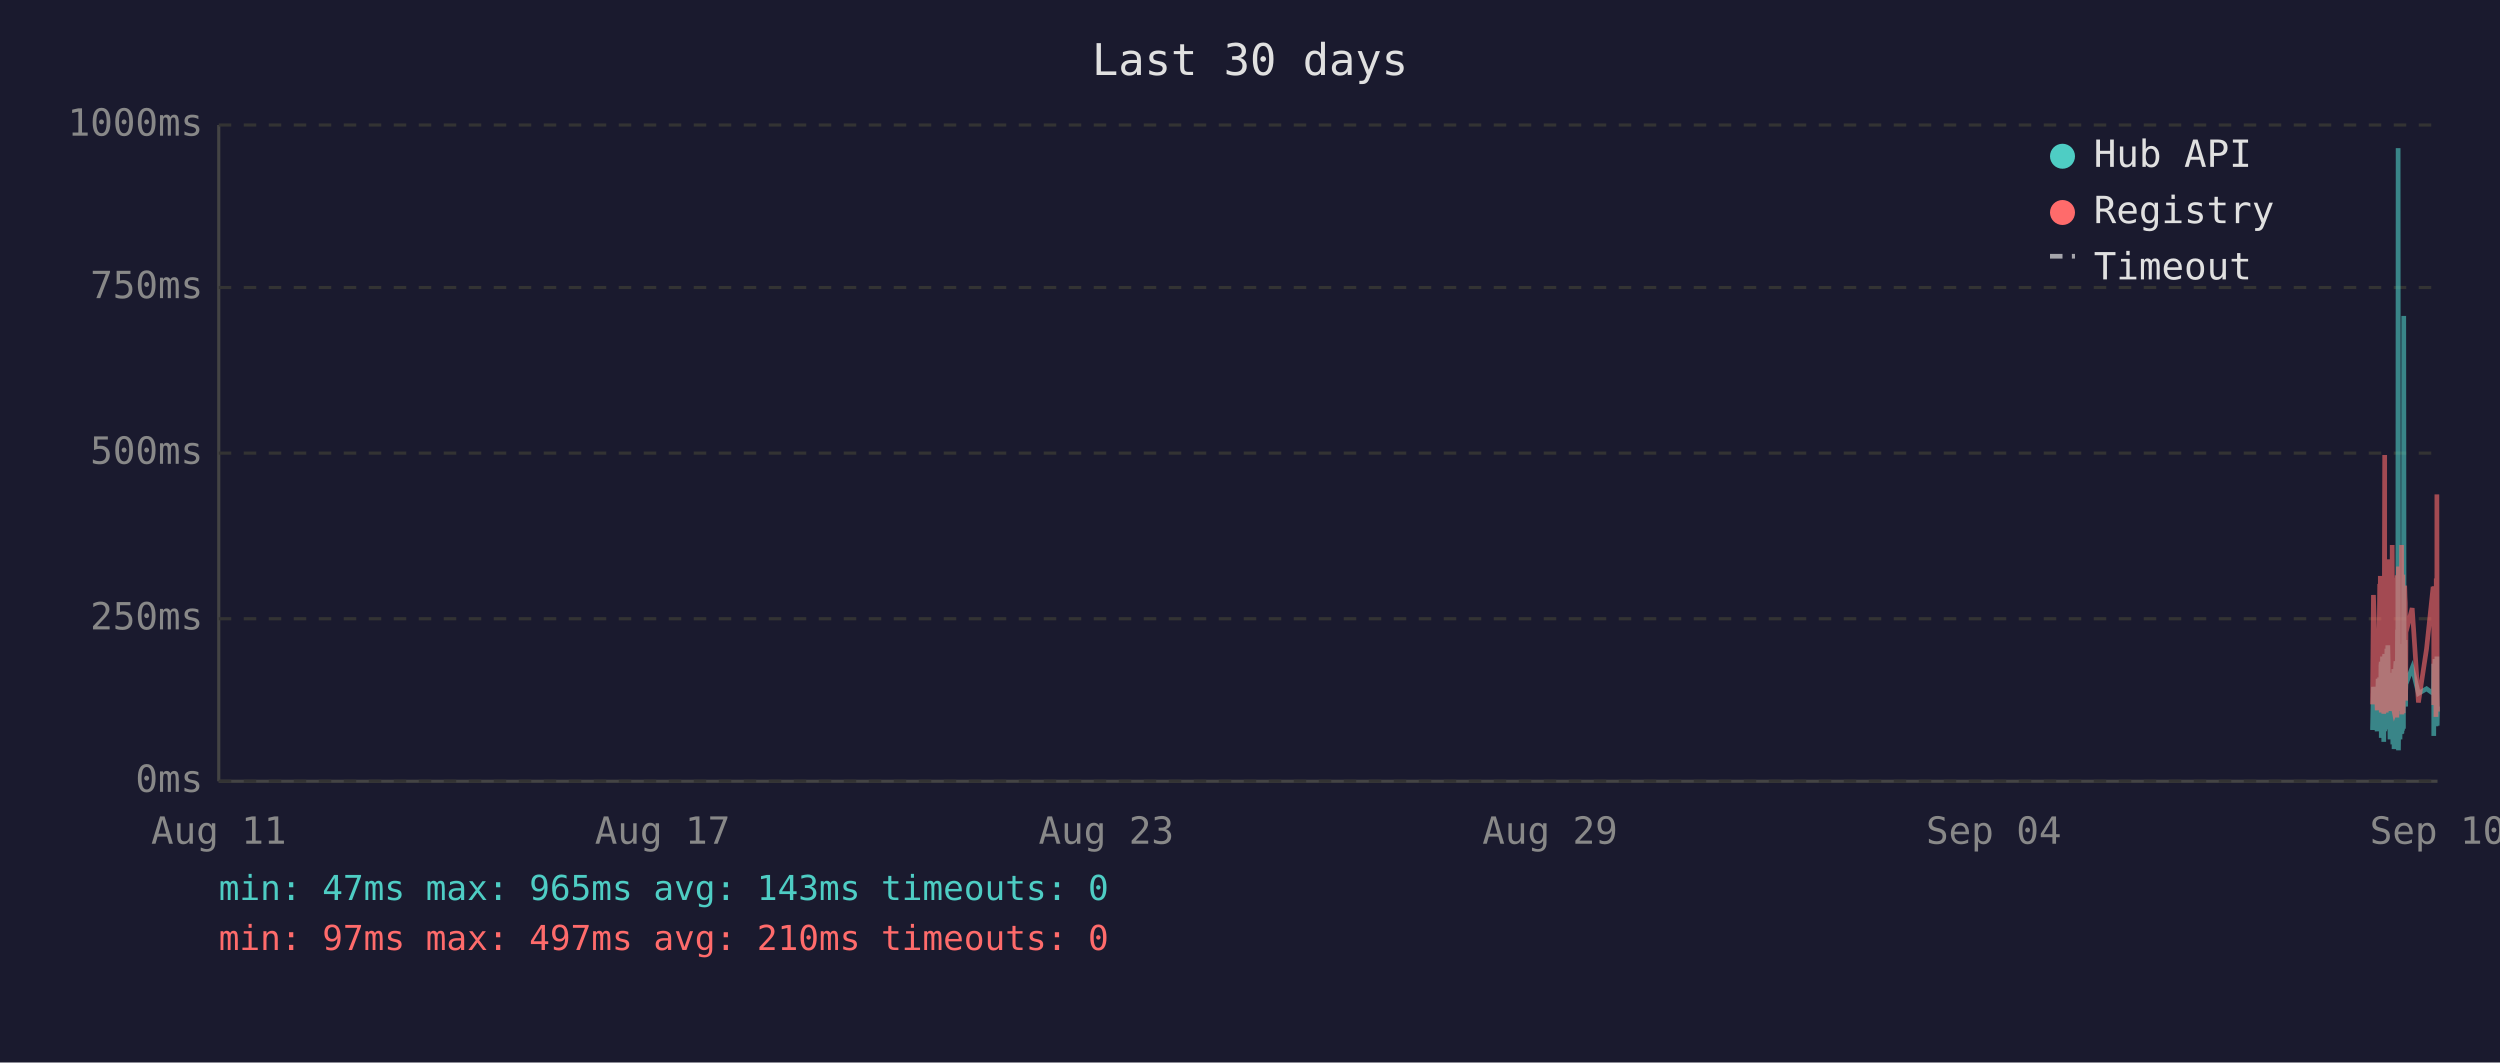
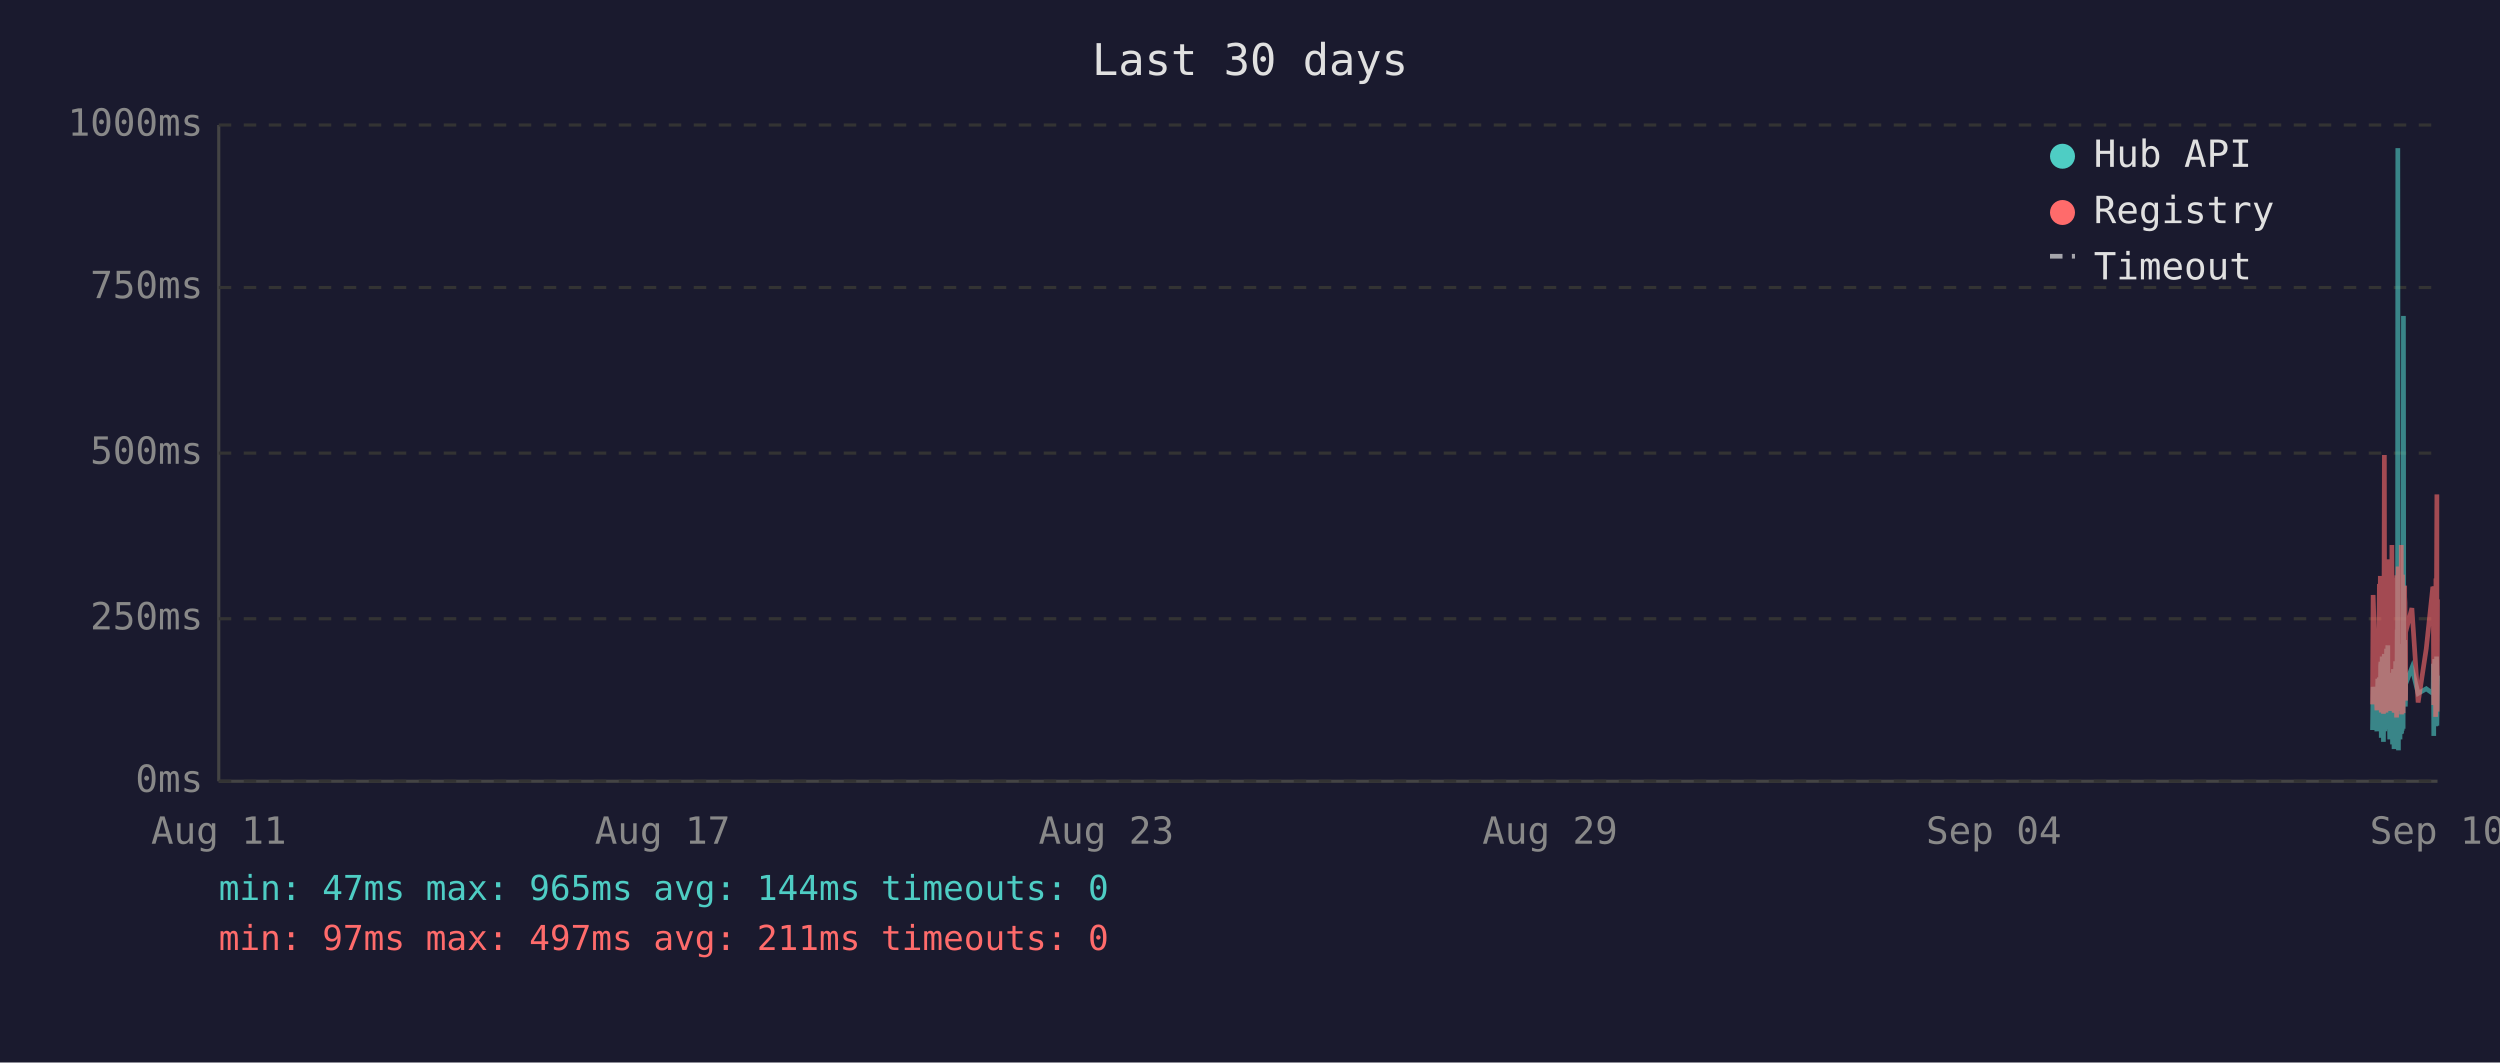
<svg xmlns="http://www.w3.org/2000/svg" viewBox="0 0 800 340" font-family="monospace" font-size="12">
  <rect width="800" height="340" fill="#1a1a2e" />
  <text x="400" y="24" fill="#e0e0e0" font-size="14" text-anchor="middle">Last 30 days</text>
  <line x1="70" y1="40" x2="70" y2="250" stroke="#444" stroke-width="1" />
  <line x1="70" y1="250" x2="780" y2="250" stroke="#444" stroke-width="1" />
  <line x1="70" y1="250" x2="780" y2="250" stroke="#333" stroke-width="1" stroke-dasharray="4" />
  <text x="65" y="250" fill="#888" text-anchor="end" dominant-baseline="middle">0ms</text>
  <line x1="70" y1="198" x2="780" y2="198" stroke="#333" stroke-width="1" stroke-dasharray="4" />
  <text x="65" y="198" fill="#888" text-anchor="end" dominant-baseline="middle">250ms</text>
  <line x1="70" y1="145" x2="780" y2="145" stroke="#333" stroke-width="1" stroke-dasharray="4" />
  <text x="65" y="145" fill="#888" text-anchor="end" dominant-baseline="middle">500ms</text>
  <line x1="70" y1="92" x2="780" y2="92" stroke="#333" stroke-width="1" stroke-dasharray="4" />
  <text x="65" y="92" fill="#888" text-anchor="end" dominant-baseline="middle">750ms</text>
  <line x1="70" y1="40" x2="780" y2="40" stroke="#333" stroke-width="1" stroke-dasharray="4" />
  <text x="65" y="40" fill="#888" text-anchor="end" dominant-baseline="middle">1000ms</text>
  <text x="70" y="270" fill="#888" text-anchor="middle">Aug 11</text>
  <text x="212" y="270" fill="#888" text-anchor="middle">Aug 17</text>
  <text x="354" y="270" fill="#888" text-anchor="middle">Aug 23</text>
  <text x="496" y="270" fill="#888" text-anchor="middle">Aug 29</text>
  <text x="638" y="270" fill="#888" text-anchor="middle">Sep 04</text>
  <text x="780" y="270" fill="#888" text-anchor="middle">Sep 10</text>
-   <polyline points="759.2,233.6 759.5,219.8 760.7,234.0 761.0,217.2 761.1,223.3 761.5,216.8 761.6,222.3 761.7,224.2 761.7,225.0 761.8,233.6 761.9,213.0 762.0,211.8 762.0,236.1 762.1,235.1 762.2,223.8 762.2,221.2 762.3,222.3 762.4,210.1 762.5,223.3 762.6,234.7 762.6,220.6 762.7,218.9 762.8,237.4 762.9,223.1 763.0,210.9 763.1,209.3 763.1,234.0 763.2,217.0 763.3,214.3 763.4,230.9 763.5,233.4 763.6,220.6 763.6,221.2 763.6,220.6 763.7,215.8 763.8,207.6 763.9,216.6 764.0,213.9 764.1,218.9 764.1,206.5 764.2,211.4 764.3,228.4 764.4,226.1 764.5,220.2 764.6,221.2 764.6,221.9 764.7,228.8 764.8,236.6 764.9,221.9 765.0,215.3 765.1,231.1 765.1,221.9 765.2,221.2 765.3,218.7 765.4,234.7 765.5,221.2 765.6,218.1 765.6,223.1 765.7,238.2 765.8,220.8 765.9,224.8 766.0,214.1 766.1,232.6 766.1,239.7 766.2,237.6 766.3,232.6 766.4,219.1 766.5,219.8 766.5,217.2 766.6,213.2 766.7,211.6 766.8,220.2 766.9,216.6 767.0,222.5 767.0,234.7 767.0,229.4 767.1,225.6 767.2,201.5 767.3,223.8 767.4,47.4 767.5,196.0 767.5,240.1 767.6,231.1 767.7,221.0 767.8,225.0 767.9,217.9 768.0,212.8 768.0,236.6 768.1,222.7 768.2,222.9 768.3,221.0 768.4,234.9 768.5,209.0 768.6,234.7 768.6,213.5 768.7,206.1 768.8,233.8 768.9,220.2 769.0,230.7 769.0,223.8 769.1,233.2 769.2,101.1 769.3,207.2 769.4,217.9 769.5,218.9 769.5,224.4 769.6,204.8 769.7,216.6 769.8,226.1 769.8,221.2 769.9,218.9 771.9,213.7 773.9,221.9 776.5,220.4 778.6,221.9 778.7,221.0 778.8,212.4 778.8,235.5 778.9,214.1 779.0,215.3 779.1,214.3 779.2,210.9 779.3,219.5 779.3,221.0 779.4,222.9 779.5,232.4 779.6,217.4 779.7,231.1 779.8,210.1 779.8,216.0 779.9,232.2 780.0,226.1" fill="none" stroke="#4ecdc4" stroke-width="1.5" opacity="0.6" />
-   <polyline points="759.2,225.4 759.5,190.4 760.7,227.3 761.0,201.7 761.1,226.5 761.5,187.6 761.6,187.6 761.7,215.8 761.7,184.3 761.8,224.6 761.9,206.3 762.0,192.5 762.0,228.0 762.1,225.8 762.2,209.0 762.2,204.0 762.3,209.0 762.4,196.2 762.5,224.4 762.6,225.8 762.6,206.1 762.7,204.2 762.8,228.4 762.9,222.3 763.0,186.0 763.1,145.6 763.1,226.3 763.2,215.1 763.3,226.3 763.4,224.2 763.5,226.5 763.6,228.0 763.6,228.0 763.6,206.5 763.7,198.1 763.8,181.3 763.9,193.1 764.0,199.4 764.1,181.1 764.1,201.1 764.2,196.7 764.3,223.5 764.4,214.9 764.5,179.0 764.6,185.3 764.6,227.5 764.7,225.8 764.8,226.7 764.9,185.7 765.0,209.5 765.1,224.4 765.1,184.9 765.2,184.5 765.3,206.3 765.4,225.0 765.5,174.4 765.6,200.7 765.6,185.3 765.7,226.5 765.8,186.4 765.9,222.7 766.0,190.8 766.1,216.6 766.1,227.5 766.2,228.0 766.3,227.7 766.4,186.6 766.5,210.5 766.5,200.2 766.6,200.4 766.7,198.1 766.8,206.1 766.9,190.4 767.0,184.9 767.0,229.6 767.0,217.7 767.1,184.1 767.2,188.3 767.3,216.6 767.4,187.8 767.5,181.3 767.5,227.5 767.6,225.6 767.7,207.4 767.8,226.5 767.9,201.3 768.0,193.9 768.0,226.9 768.1,184.1 768.2,209.0 768.3,185.5 768.4,225.8 768.5,174.4 768.6,228.6 768.6,192.7 768.7,197.5 768.8,224.0 768.9,183.9 769.0,225.0 769.0,228.2 769.1,216.0 769.2,209.9 769.3,192.2 769.4,193.3 769.5,221.7 769.5,187.4 769.6,191.0 769.7,192.9 769.8,217.2 769.8,224.2 769.9,202.3 771.9,194.6 773.9,224.8 776.5,207.6 778.6,187.8 778.7,188.7 778.8,201.7 778.8,225.6 778.9,191.0 779.0,187.6 779.1,190.8 779.2,190.6 779.3,208.8 779.3,210.5 779.4,216.0 779.5,229.4 779.6,185.1 779.7,218.7 779.8,182.8 779.8,158.2 779.9,221.7 780.0,227.7" fill="none" stroke="#ff6b6b" stroke-width="1.5" opacity="0.6" />
+   <polyline points="759.2,233.6 759.4,219.8 760.6,234.0 760.9,217.2 761.0,223.3 761.4,216.8 761.5,222.3 761.6,224.2 761.7,225.0 761.7,233.6 761.8,213.0 761.9,211.8 762.0,236.1 762.0,235.1 762.1,223.8 762.2,221.2 762.2,222.3 762.3,210.1 762.4,223.3 762.5,234.7 762.6,220.6 762.6,218.9 762.7,237.4 762.8,223.1 762.9,210.9 763.0,209.3 763.1,234.0 763.1,217.0 763.2,214.3 763.3,230.9 763.4,233.4 763.5,220.6 763.5,221.2 763.6,220.6 763.6,215.8 763.7,207.6 763.8,216.6 763.9,213.9 764.0,218.9 764.1,206.5 764.1,211.4 764.2,228.4 764.3,226.1 764.4,220.2 764.5,221.2 764.6,221.9 764.6,228.8 764.7,236.6 764.8,221.9 764.9,215.3 765.0,231.1 765.1,221.9 765.1,221.2 765.2,218.7 765.3,234.7 765.4,221.2 765.5,218.1 765.6,223.1 765.6,238.2 765.7,220.8 765.8,224.8 765.9,214.1 766.0,232.6 766.1,239.7 766.1,237.6 766.2,232.6 766.3,219.1 766.4,219.8 766.5,217.2 766.6,213.2 766.6,211.6 766.7,220.2 766.8,216.6 766.9,222.5 766.9,234.7 767.0,229.4 767.0,225.6 767.1,201.5 767.2,223.8 767.3,47.4 767.4,196.0 767.5,240.1 767.5,231.1 767.6,221.0 767.7,225.0 767.8,217.9 767.9,212.8 768.0,236.6 768.0,222.7 768.1,222.9 768.2,221.0 768.3,234.9 768.4,209.0 768.5,234.7 768.5,213.5 768.6,206.1 768.7,233.8 768.8,220.2 768.9,230.7 769.0,223.8 769.0,233.2 769.1,101.1 769.2,207.2 769.3,217.9 769.4,218.9 769.5,224.4 769.5,204.8 769.6,216.6 769.7,226.1 769.8,221.2 769.8,218.9 771.8,213.7 773.8,221.9 776.4,220.4 778.5,221.9 778.6,221.0 778.7,212.4 778.8,235.5 778.8,214.1 778.9,215.3 779.0,214.3 779.1,210.9 779.2,219.5 779.3,221.0 779.3,222.9 779.4,232.4 779.5,217.4 779.6,231.1 779.7,210.1 779.8,216.0 779.8,232.2 779.9,226.1 780.0,216.2" fill="none" stroke="#4ecdc4" stroke-width="1.5" opacity="0.6" />
+   <polyline points="759.2,225.4 759.4,190.4 760.6,227.3 760.9,201.7 761.0,226.5 761.4,187.6 761.5,187.6 761.6,215.8 761.7,184.3 761.7,224.6 761.8,206.3 761.9,192.5 762.0,228.0 762.0,225.8 762.1,209.0 762.2,204.0 762.2,209.0 762.3,196.2 762.4,224.4 762.5,225.8 762.6,206.1 762.6,204.2 762.7,228.4 762.8,222.3 762.9,186.0 763.0,145.6 763.1,226.3 763.1,215.1 763.2,226.3 763.3,224.2 763.4,226.5 763.5,228.0 763.5,228.0 763.6,206.5 763.6,198.1 763.7,181.3 763.8,193.1 763.9,199.4 764.0,181.1 764.1,201.1 764.1,196.7 764.2,223.5 764.3,214.9 764.4,179.0 764.5,185.3 764.6,227.5 764.6,225.8 764.7,226.7 764.8,185.7 764.9,209.5 765.0,224.4 765.1,184.9 765.1,184.5 765.2,206.3 765.3,225.0 765.4,174.4 765.5,200.7 765.6,185.3 765.6,226.5 765.7,186.4 765.8,222.7 765.9,190.8 766.0,216.6 766.1,227.5 766.1,228.0 766.2,227.7 766.3,186.6 766.4,210.5 766.5,200.2 766.6,200.4 766.6,198.1 766.7,206.1 766.8,190.4 766.9,184.9 766.9,229.6 767.0,217.7 767.0,184.1 767.1,188.3 767.2,216.6 767.3,187.8 767.4,181.3 767.5,227.5 767.5,225.6 767.6,207.4 767.7,226.5 767.8,201.3 767.9,193.9 768.0,226.9 768.0,184.1 768.1,209.0 768.2,185.5 768.3,225.8 768.4,174.4 768.5,228.6 768.5,192.7 768.6,197.5 768.7,224.0 768.8,183.9 768.9,225.0 769.0,228.2 769.0,216.0 769.1,209.9 769.2,192.2 769.3,193.3 769.4,221.7 769.5,187.4 769.5,191.0 769.6,192.9 769.7,217.2 769.8,224.2 769.8,202.3 771.8,194.6 773.8,224.8 776.4,207.6 778.5,187.8 778.6,188.7 778.7,201.7 778.8,225.6 778.8,191.0 778.9,187.6 779.0,190.8 779.1,190.6 779.2,208.8 779.3,210.5 779.3,216.0 779.4,229.4 779.5,185.1 779.6,218.7 779.7,182.8 779.8,158.2 779.8,221.7 779.9,227.7 780.0,191.8" fill="none" stroke="#ff6b6b" stroke-width="1.5" opacity="0.6" />
  <circle cx="660" cy="50" r="4" fill="#4ecdc4" />
  <text x="670" y="50" fill="#e0e0e0" dominant-baseline="middle">Hub API</text>
  <circle cx="660" cy="68" r="4" fill="#ff6b6b" />
  <text x="670" y="68" fill="#e0e0e0" dominant-baseline="middle">Registry</text>
  <line x1="656" y1="82" x2="664" y2="82" stroke="#e0e0e0" stroke-width="1.5" stroke-dasharray="4,3" opacity="0.7" />
  <text x="670" y="86" fill="#e0e0e0" dominant-baseline="middle">Timeout</text>
-   <text x="70" y="288" fill="#4ecdc4" font-size="11">min: 47ms  max: 965ms  avg: 143ms  timeouts: 0</text>
-   <text x="70" y="304" fill="#ff6b6b" font-size="11">min: 97ms  max: 497ms  avg: 210ms  timeouts: 0</text>
+   <text x="70" y="288" fill="#4ecdc4" font-size="11">min: 47ms  max: 965ms  avg: 144ms  timeouts: 0</text>
+   <text x="70" y="304" fill="#ff6b6b" font-size="11">min: 97ms  max: 497ms  avg: 211ms  timeouts: 0</text>
</svg>
